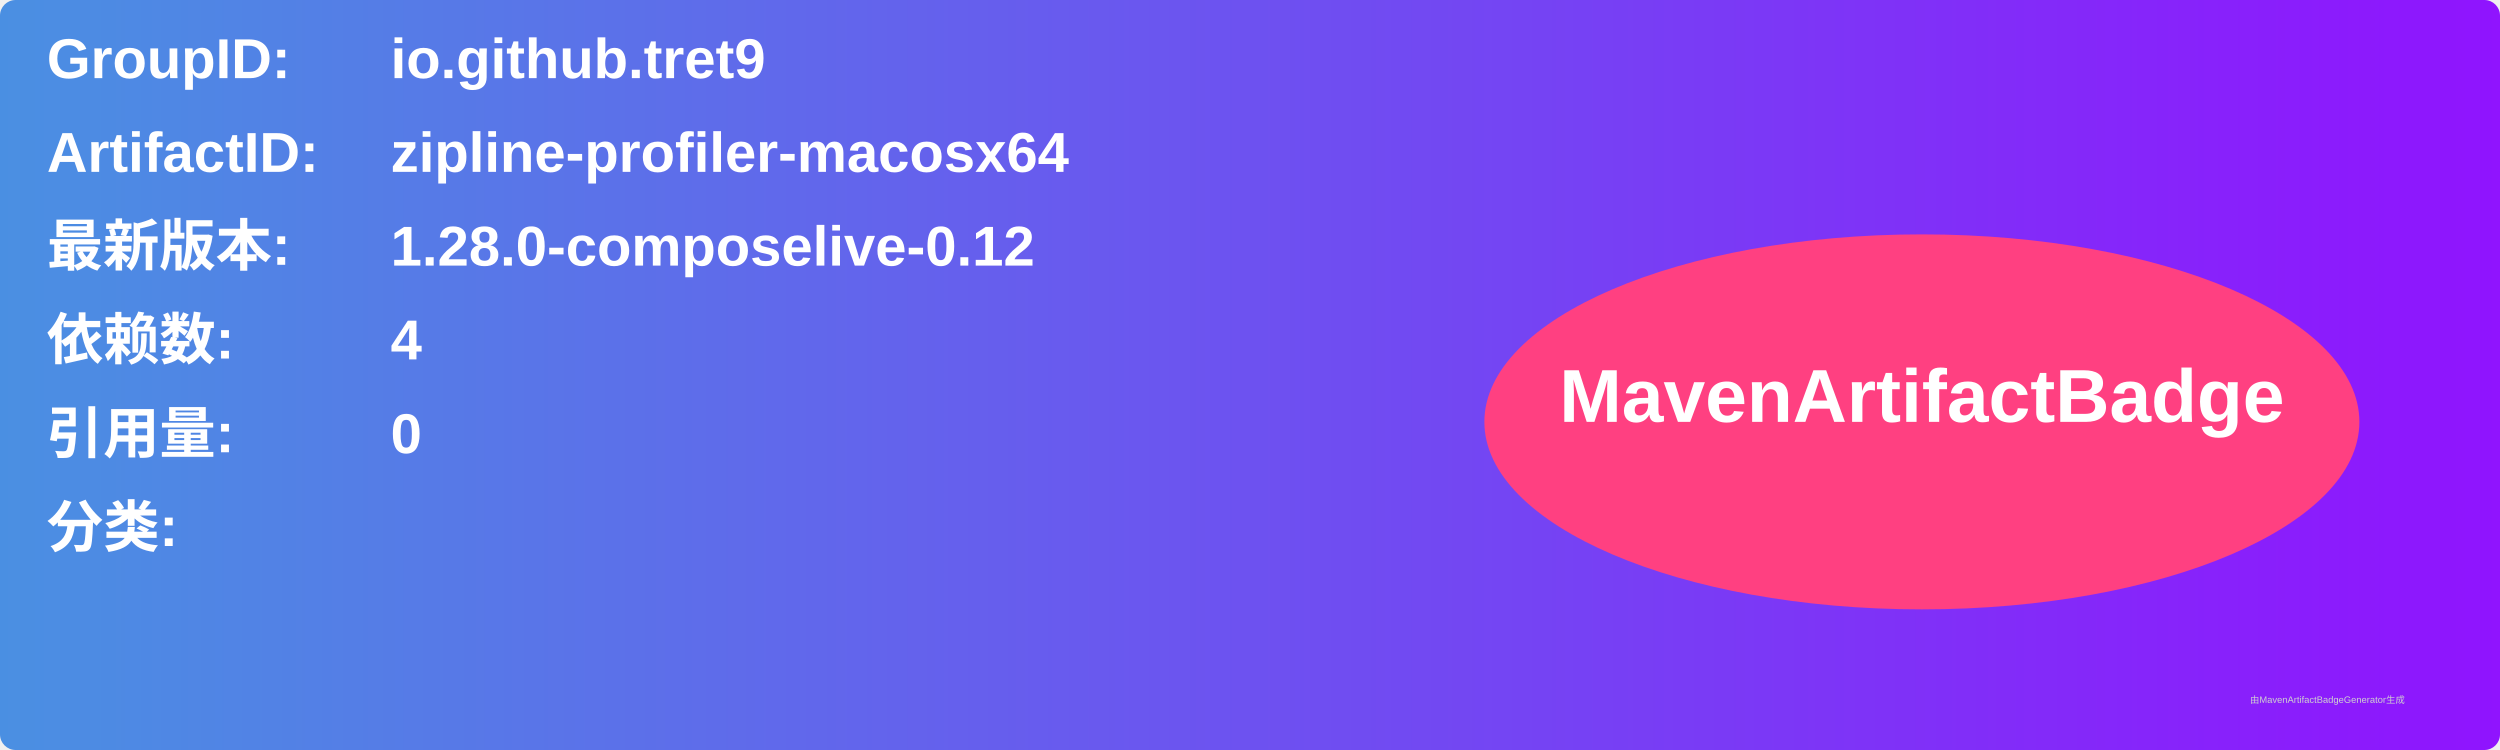
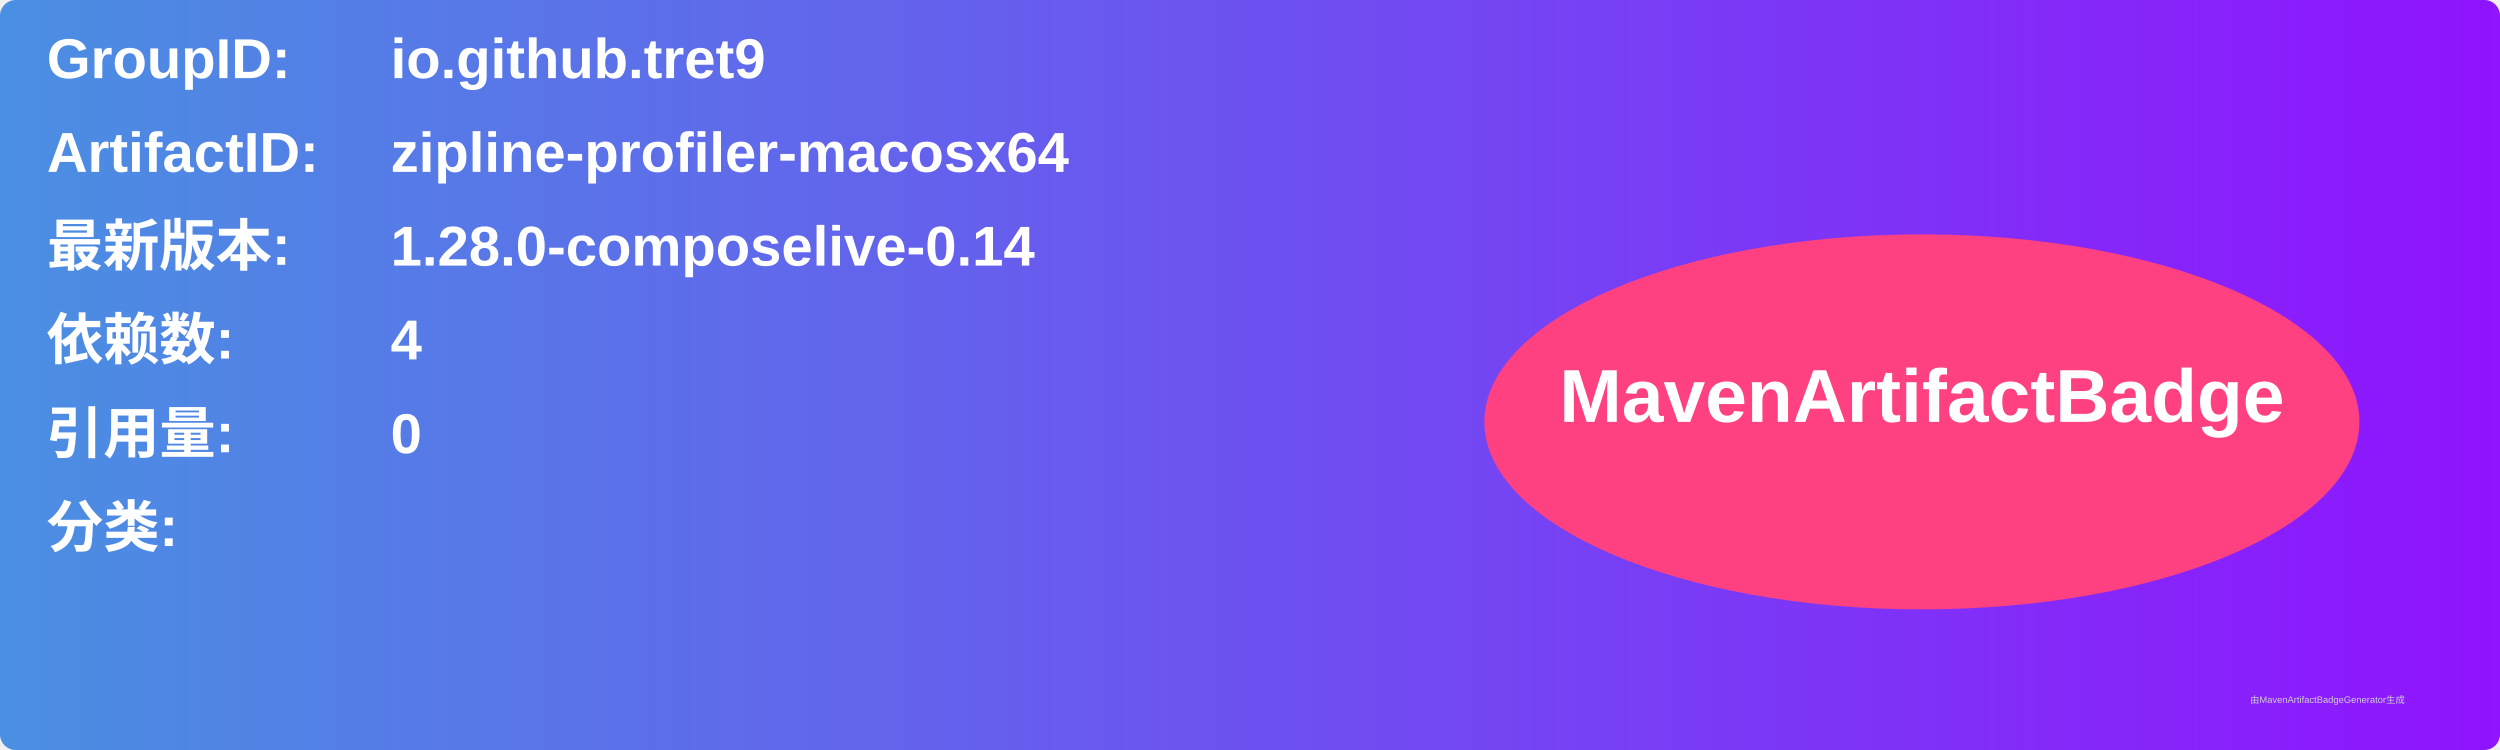
<svg xmlns="http://www.w3.org/2000/svg" width="800" height="240" viewBox="0 0 800 240">
  <linearGradient id="grad" x1="0%" y1="0%" x2="100%" y2="0%">
    <stop offset="0%" stop-color="#4a90e2" />
    <stop offset="100%" stop-color="#9013fe" />
  </linearGradient>
  <rect width="100%" height="100%" rx="5" ry="5" fill="url(#grad)" />
  <g transform="translate(15, 15)">
    <text x="0" y="10" font-family="Arial" font-size="18" fill="white" font-weight="bold" width="260">GroupID:</text>
    <text x="110" y="10" font-family="Arial" font-size="18" fill="white" font-weight="bold" width="460">io.github.tret9</text>
    <text x="0" y="40" font-family="Arial" font-size="18" fill="white" font-weight="bold" width="260">ArtifactID:</text>
    <text x="110" y="40" font-family="Arial" font-size="18" fill="white" font-weight="bold" width="460">zipline-profiler-macosx64</text>
    <text x="0" y="70" font-family="Arial" font-size="18" fill="white" font-weight="bold">最新版本:</text>
    <text x="110" y="70" font-family="Arial" font-size="18" fill="white" font-weight="bold">
-       <tspan font-weight="bold">1.28.0-composelive-0.12</tspan>
+       <tspan font-weight="bold">1.28.0-composelive-0.14</tspan>
    </text>
    <text x="0" y="100" font-family="Arial" font-size="18" fill="white" font-weight="bold">依赖数: </text>
    <text x="110" y="100" font-family="Arial" font-size="18" fill="white">
      <tspan font-weight="bold">4</tspan>
    </text>
    <text x="0" y="130" font-family="Arial" font-size="18" fill="white" font-weight="bold">引用量: </text>
    <text x="110" y="130" font-family="Arial" font-size="18" fill="white">
      <tspan font-weight="bold">0</tspan>
    </text>
    <text x="0" y="160" font-family="Arial" font-size="18" fill="white" font-weight="bold">分类:</text>
    <text x="10" y="190" font-family="Arial" font-size="10" fill="white">
      <tspan font-weight="bold" />
    </text>
    <ellipse cx="600" cy="120" rx="140" ry="60" fill="#ff4081" />
    <text x="600" y="120" text-anchor="middle" font-family="Arial" font-size="24" fill="white" font-weight="bold">MavenArtifactBadge</text>
  </g>
  <text x="720" y="225" font-family="Arial" font-size="3" fill="#d0d0d0">由MavenArtifactBadgeGenerator生成</text>
</svg>
